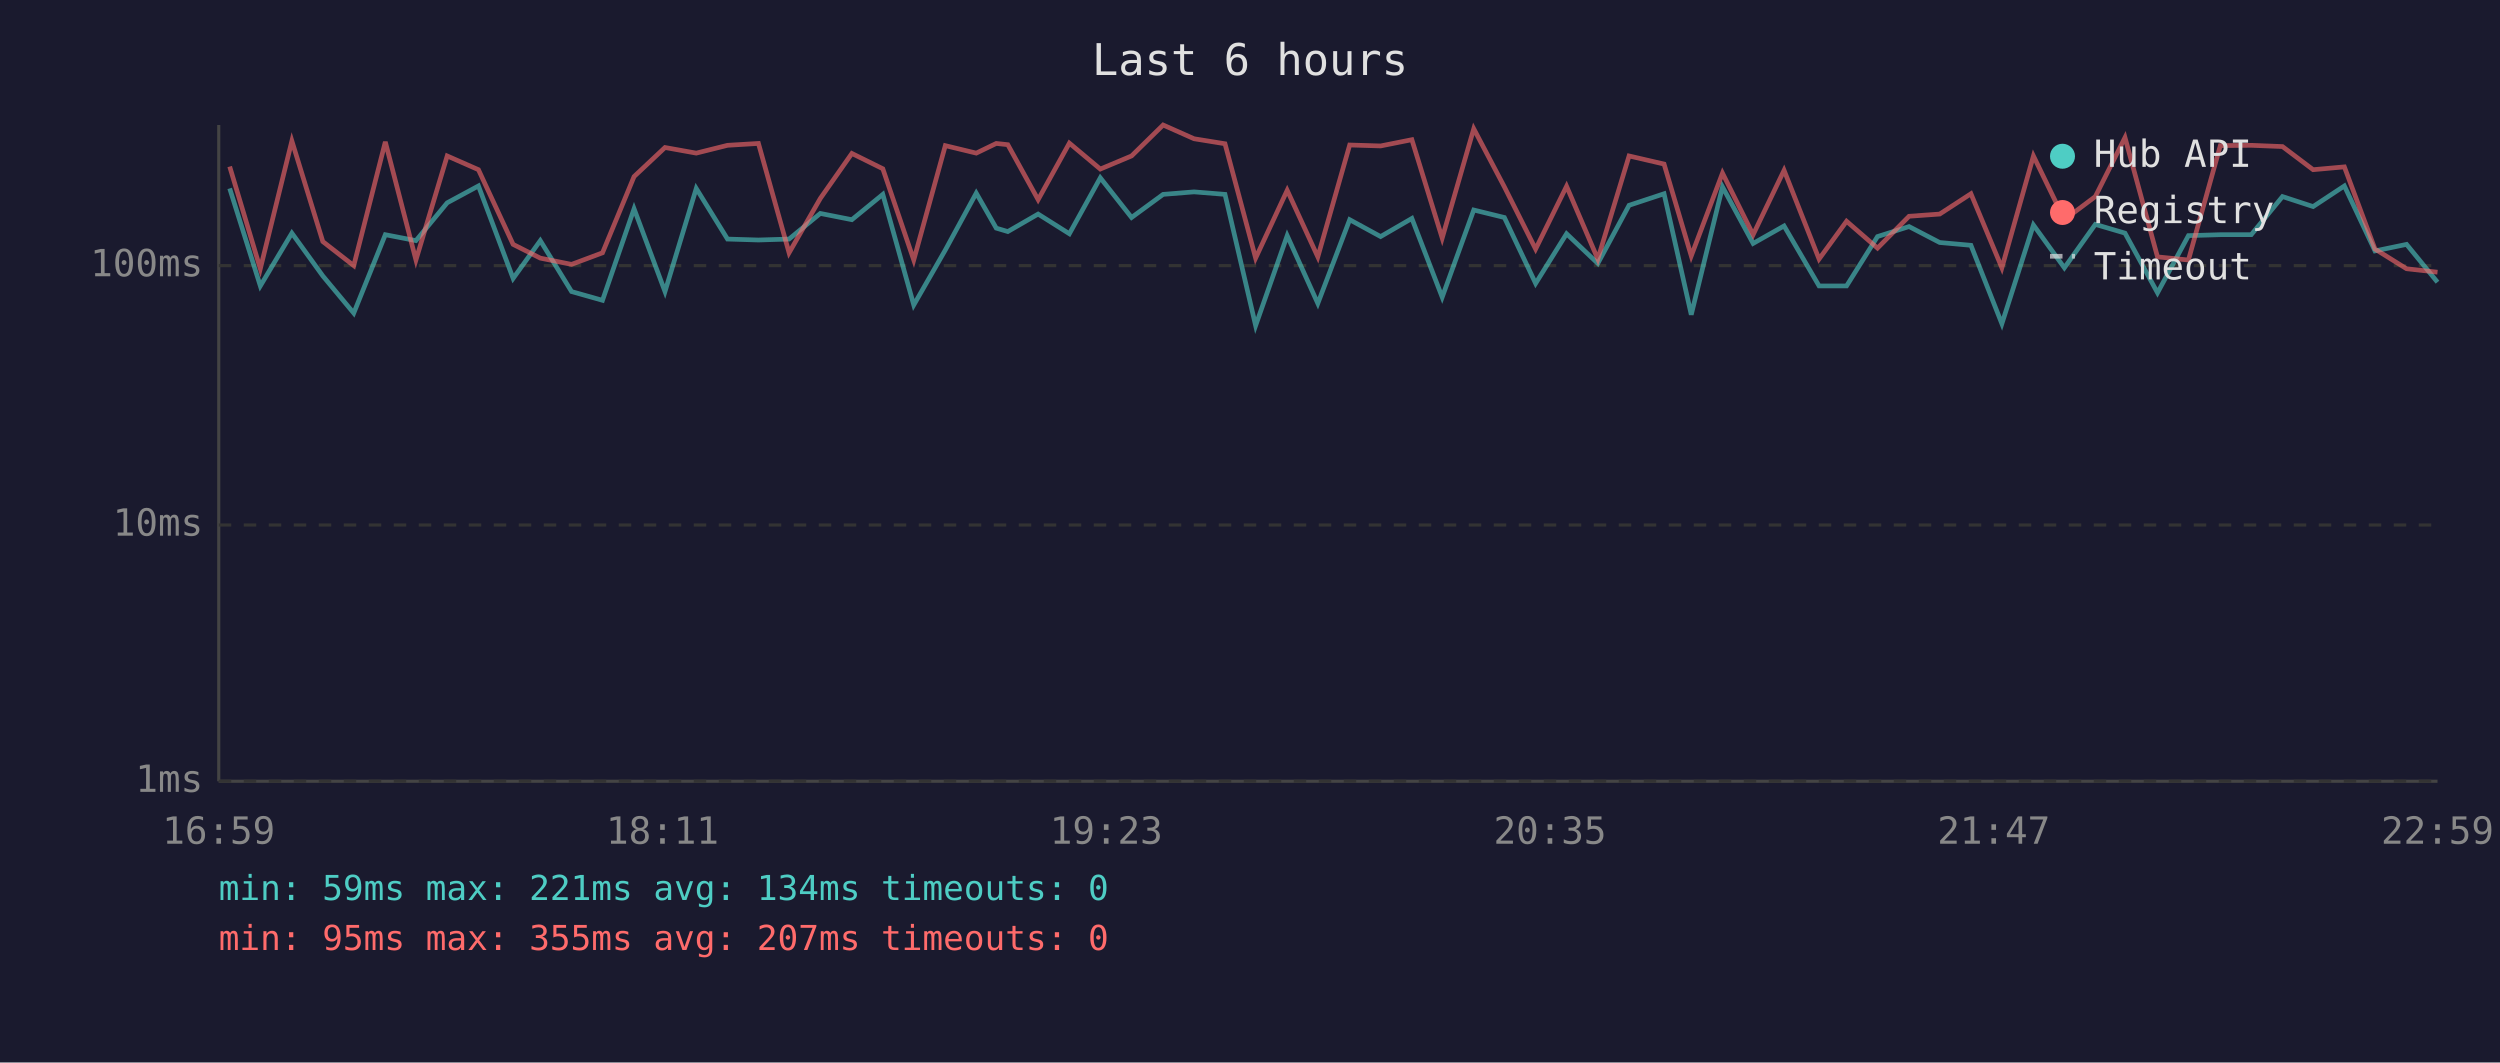
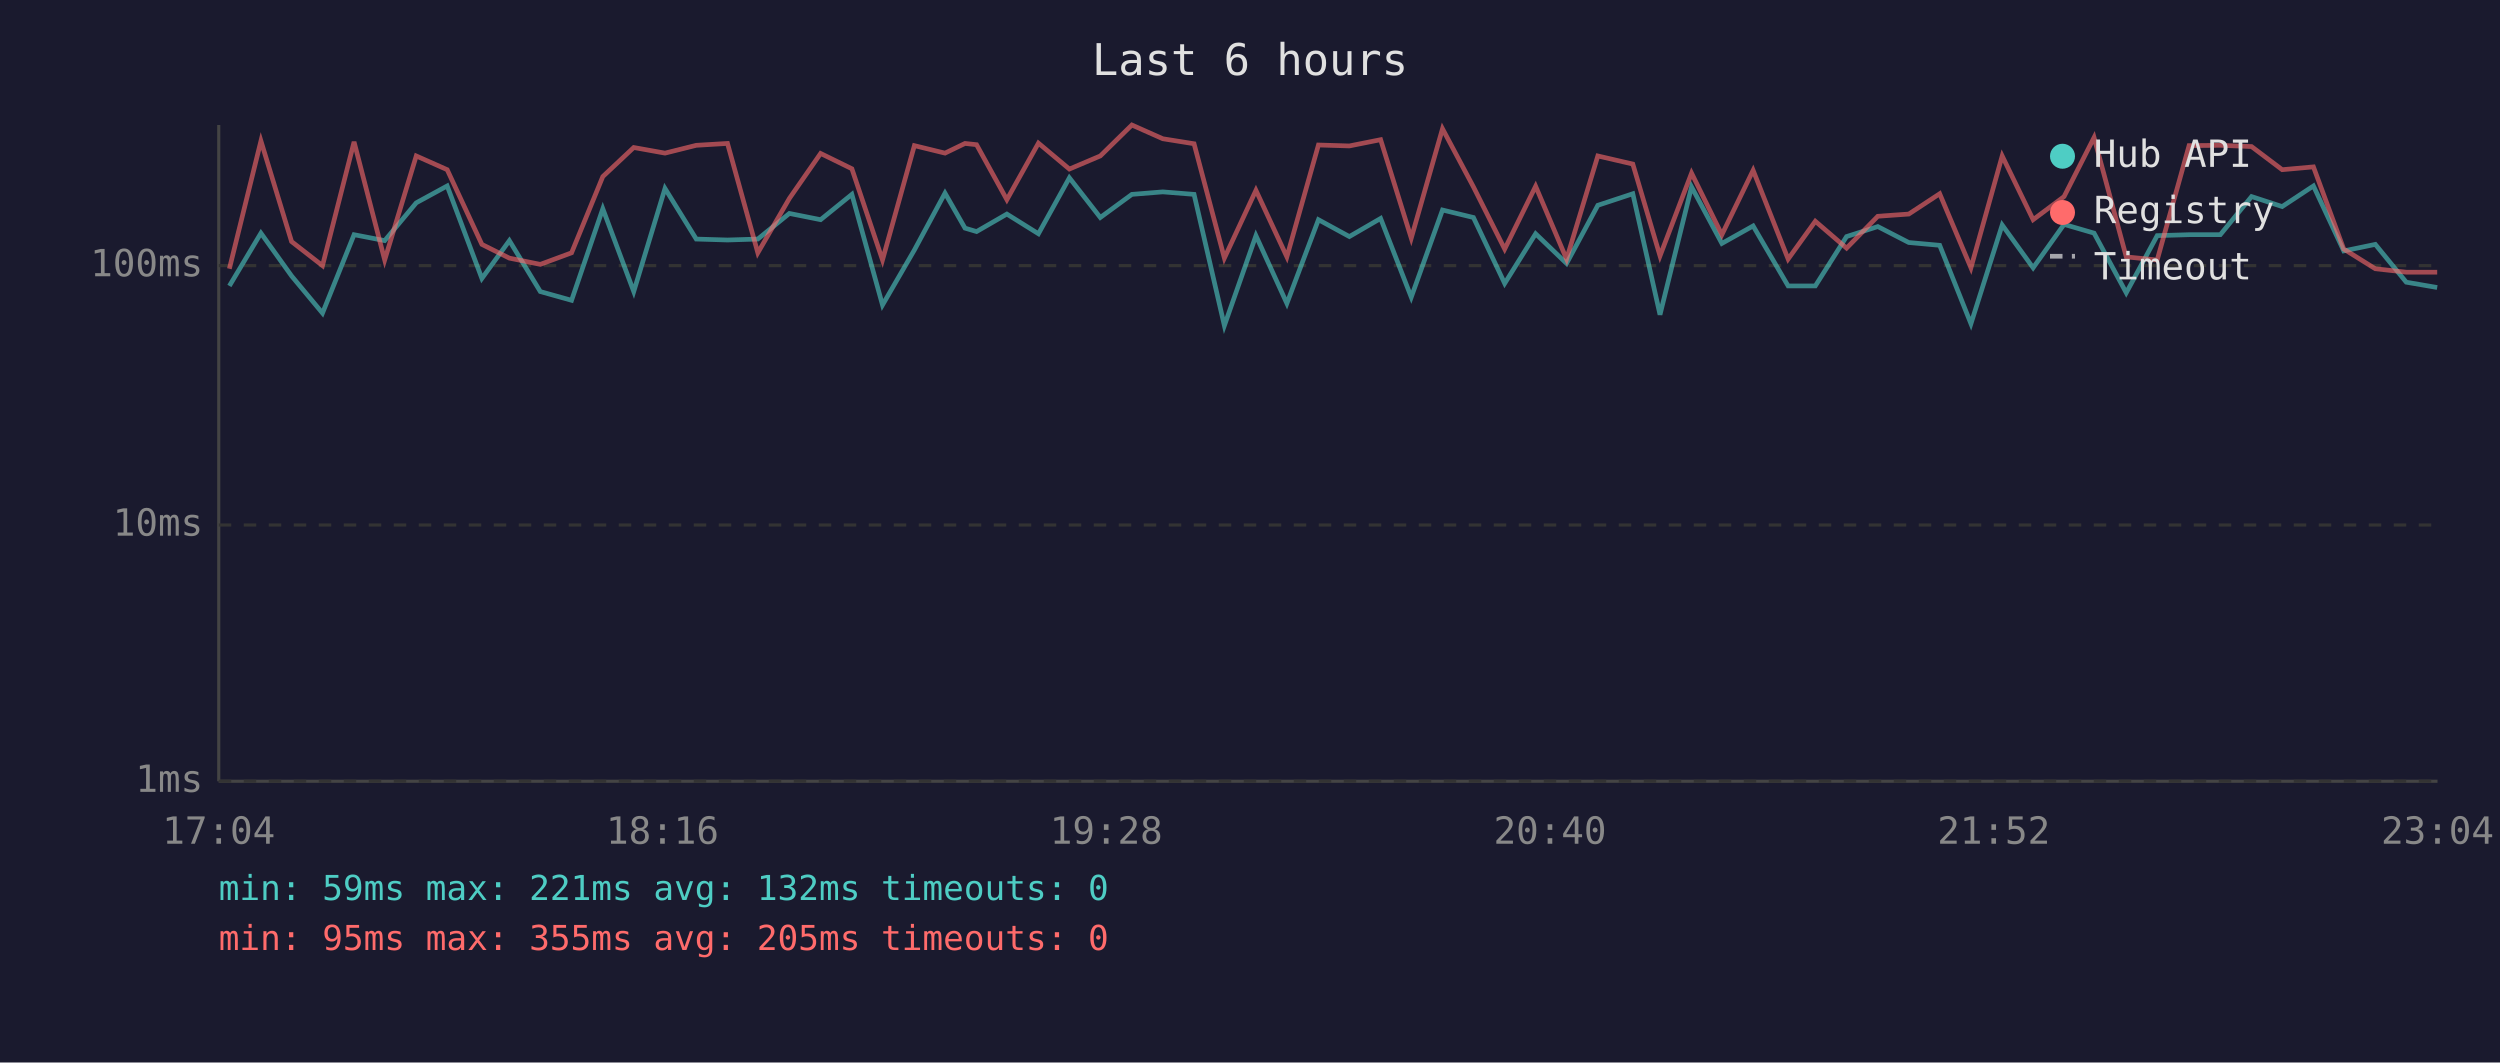
<svg xmlns="http://www.w3.org/2000/svg" viewBox="0 0 800 340" font-family="monospace" font-size="12">
  <rect width="800" height="340" fill="#1a1a2e" />
  <text x="400" y="24" fill="#e0e0e0" font-size="14" text-anchor="middle">Last 6 hours</text>
  <line x1="70" y1="40" x2="70" y2="250" stroke="#444" stroke-width="1" />
  <line x1="70" y1="250" x2="780" y2="250" stroke="#444" stroke-width="1" />
  <line x1="70" y1="250" x2="780" y2="250" stroke="#333" stroke-width="1" stroke-dasharray="4" />
  <text x="65" y="250" fill="#888" text-anchor="end" dominant-baseline="middle">1ms</text>
  <line x1="70" y1="168" x2="780" y2="168" stroke="#333" stroke-width="1" stroke-dasharray="4" />
  <text x="65" y="168" fill="#888" text-anchor="end" dominant-baseline="middle">10ms</text>
  <line x1="70" y1="85" x2="780" y2="85" stroke="#333" stroke-width="1" stroke-dasharray="4" />
  <text x="65" y="85" fill="#888" text-anchor="end" dominant-baseline="middle">100ms</text>
-   <text x="70" y="270" fill="#888" text-anchor="middle">16:59</text>
-   <text x="212" y="270" fill="#888" text-anchor="middle">18:11</text>
-   <text x="354" y="270" fill="#888" text-anchor="middle">19:23</text>
-   <text x="496" y="270" fill="#888" text-anchor="middle">20:35</text>
-   <text x="638" y="270" fill="#888" text-anchor="middle">21:47</text>
-   <text x="780" y="270" fill="#888" text-anchor="middle">22:59</text>
-   <polyline points="73.5,60.3 83.3,91.5 93.4,74.6 103.3,88.3 113.2,100.2 123.3,75.1 133.1,77.0 143.1,64.9 153.1,59.5 164.2,89.1 172.9,77.0 182.9,93.3 192.8,96.1 202.9,66.8 212.8,93.3 222.8,60.3 232.8,76.5 242.7,76.8 252.5,76.5 262.5,68.3 272.6,70.3 282.5,62.2 292.4,97.6 302.5,80.0 312.4,61.8 318.8,73.0 322.5,74.1 332.2,68.5 342.2,74.8 352.1,56.9 362.1,69.6 372.2,62.2 382.1,61.4 392.0,62.2 401.8,104.2 411.9,75.4 421.7,97.1 431.9,70.3 441.8,75.7 451.8,69.9 461.5,95.1 471.6,67.2 481.4,69.6 491.4,90.7 501.3,74.8 511.3,84.3 521.3,65.7 532.5,62.0 541.2,100.7 551.2,59.8 561.0,77.9 570.9,72.3 582.1,91.5 590.9,91.5 600.8,75.7 610.9,72.5 620.7,77.6 630.7,78.5 640.6,103.6 650.7,72.0 660.6,85.7 670.5,71.8 680.0,74.6 690.4,93.7 700.3,75.4 710.5,75.1 720.4,75.1 730.4,62.9 740.2,66.1 750.2,59.5 760.0,80.3 770.1,78.2 780.0,90.3" fill="none" stroke="#4ecdc4" stroke-width="1.5" opacity="0.6" />
-   <polyline points="73.5,53.3 83.3,86.0 93.4,45.1 103.3,77.3 113.2,85.0 123.3,45.4 133.1,83.2 143.1,49.9 153.1,54.3 164.2,78.2 172.9,82.6 182.9,84.6 192.8,80.9 202.9,56.5 212.8,47.2 222.8,49.0 232.8,46.5 242.7,45.9 252.5,80.9 262.5,63.5 272.6,49.1 282.5,54.0 292.4,83.2 302.5,46.6 312.4,49.0 318.8,45.9 322.5,46.3 332.2,63.9 342.2,45.8 352.1,54.1 362.1,49.9 372.2,40.0 382.1,44.4 392.0,46.0 401.8,82.6 411.9,60.9 421.7,82.2 431.9,46.4 441.8,46.7 451.8,44.7 461.5,76.2 471.6,41.2 481.4,59.8 491.4,79.7 501.3,59.6 511.3,82.9 521.3,49.9 532.5,52.5 541.2,81.9 551.2,55.4 561.0,75.1 570.9,54.5 582.1,82.9 590.9,70.8 600.8,79.4 610.9,69.2 620.7,68.5 630.7,62.0 640.6,85.7 650.7,49.9 660.6,70.3 670.5,62.9 680.0,44.0 690.4,82.2 700.3,83.2 710.5,46.6 720.4,46.5 730.4,46.9 740.2,54.3 750.2,53.4 760.0,79.7 770.1,86.0 780.0,87.1" fill="none" stroke="#ff6b6b" stroke-width="1.5" opacity="0.6" />
+   <text x="70" y="270" fill="#888" text-anchor="middle">17:04</text>
+   <text x="212" y="270" fill="#888" text-anchor="middle">18:16</text>
+   <text x="354" y="270" fill="#888" text-anchor="middle">19:28</text>
+   <text x="496" y="270" fill="#888" text-anchor="middle">20:40</text>
+   <text x="638" y="270" fill="#888" text-anchor="middle">21:52</text>
+   <text x="780" y="270" fill="#888" text-anchor="middle">23:04</text>
+   <polyline points="73.4,91.5 83.5,74.6 93.3,88.3 103.2,100.2 113.3,75.1 123.1,77.0 133.2,64.9 143.1,59.5 154.2,89.1 163.0,77.0 172.9,93.3 182.9,96.1 192.9,66.8 202.8,93.3 212.8,60.3 222.8,76.5 232.8,76.8 242.5,76.5 252.6,68.3 262.6,70.3 272.6,62.2 282.4,97.6 292.6,80.0 302.4,61.8 308.8,73.0 312.5,74.1 322.2,68.5 332.3,74.8 342.2,56.9 352.1,69.6 362.2,62.2 372.1,61.4 382.1,62.2 391.8,104.2 401.9,75.4 411.8,97.1 421.9,70.3 431.8,75.7 441.8,69.9 451.6,95.1 461.6,67.2 471.5,69.6 481.5,90.7 491.4,74.8 501.3,84.3 511.3,65.7 522.5,62.0 531.2,100.7 541.3,59.8 551.0,77.9 561.0,72.3 572.2,91.5 580.9,91.5 590.9,75.7 600.9,72.5 610.8,77.6 620.7,78.5 630.7,103.6 640.7,72.0 650.6,85.7 660.5,71.8 670.1,74.6 680.4,93.7 690.3,75.4 700.5,75.1 710.5,75.1 720.5,62.9 730.3,66.1 740.3,59.5 750.0,80.3 760.1,78.2 770.0,90.3 779.9,92.0" fill="none" stroke="#4ecdc4" stroke-width="1.5" opacity="0.6" />
+   <polyline points="73.4,86.0 83.5,45.1 93.3,77.3 103.2,85.0 113.3,45.4 123.1,83.2 133.2,49.9 143.1,54.3 154.2,78.2 163.0,82.6 172.9,84.6 182.9,80.9 192.9,56.5 202.8,47.2 212.8,49.0 222.8,46.5 232.8,45.9 242.5,80.9 252.6,63.5 262.6,49.1 272.6,54.0 282.4,83.2 292.6,46.6 302.4,49.0 308.8,45.9 312.5,46.3 322.2,63.9 332.3,45.8 342.2,54.1 352.1,49.9 362.2,40.0 372.1,44.4 382.1,46.0 391.8,82.6 401.9,60.9 411.8,82.2 421.9,46.4 431.8,46.7 441.8,44.7 451.6,76.2 461.6,41.2 471.5,59.8 481.5,79.7 491.4,59.6 501.3,82.9 511.3,49.9 522.5,52.5 531.2,81.9 541.3,55.4 551.0,75.1 561.0,54.5 572.2,82.9 580.9,70.8 590.9,79.4 600.9,69.2 610.8,68.5 620.7,62.0 630.7,85.7 640.7,49.9 650.6,70.3 660.5,62.9 670.1,44.0 680.4,82.2 690.3,83.2 700.5,46.6 710.5,46.5 720.5,46.9 730.3,54.3 740.3,53.4 750.0,79.7 760.1,86.0 770.0,87.1 779.9,87.1" fill="none" stroke="#ff6b6b" stroke-width="1.5" opacity="0.6" />
  <circle cx="660" cy="50" r="4" fill="#4ecdc4" />
  <text x="670" y="50" fill="#e0e0e0" dominant-baseline="middle">Hub API</text>
  <circle cx="660" cy="68" r="4" fill="#ff6b6b" />
  <text x="670" y="68" fill="#e0e0e0" dominant-baseline="middle">Registry</text>
  <line x1="656" y1="82" x2="664" y2="82" stroke="#e0e0e0" stroke-width="1.5" stroke-dasharray="4,3" opacity="0.7" />
  <text x="670" y="86" fill="#e0e0e0" dominant-baseline="middle">Timeout</text>
-   <text x="70" y="288" fill="#4ecdc4" font-size="11">min: 59ms  max: 221ms  avg: 134ms  timeouts: 0</text>
-   <text x="70" y="304" fill="#ff6b6b" font-size="11">min: 95ms  max: 355ms  avg: 207ms  timeouts: 0</text>
+   <text x="70" y="288" fill="#4ecdc4" font-size="11">min: 59ms  max: 221ms  avg: 132ms  timeouts: 0</text>
+   <text x="70" y="304" fill="#ff6b6b" font-size="11">min: 95ms  max: 355ms  avg: 205ms  timeouts: 0</text>
</svg>
